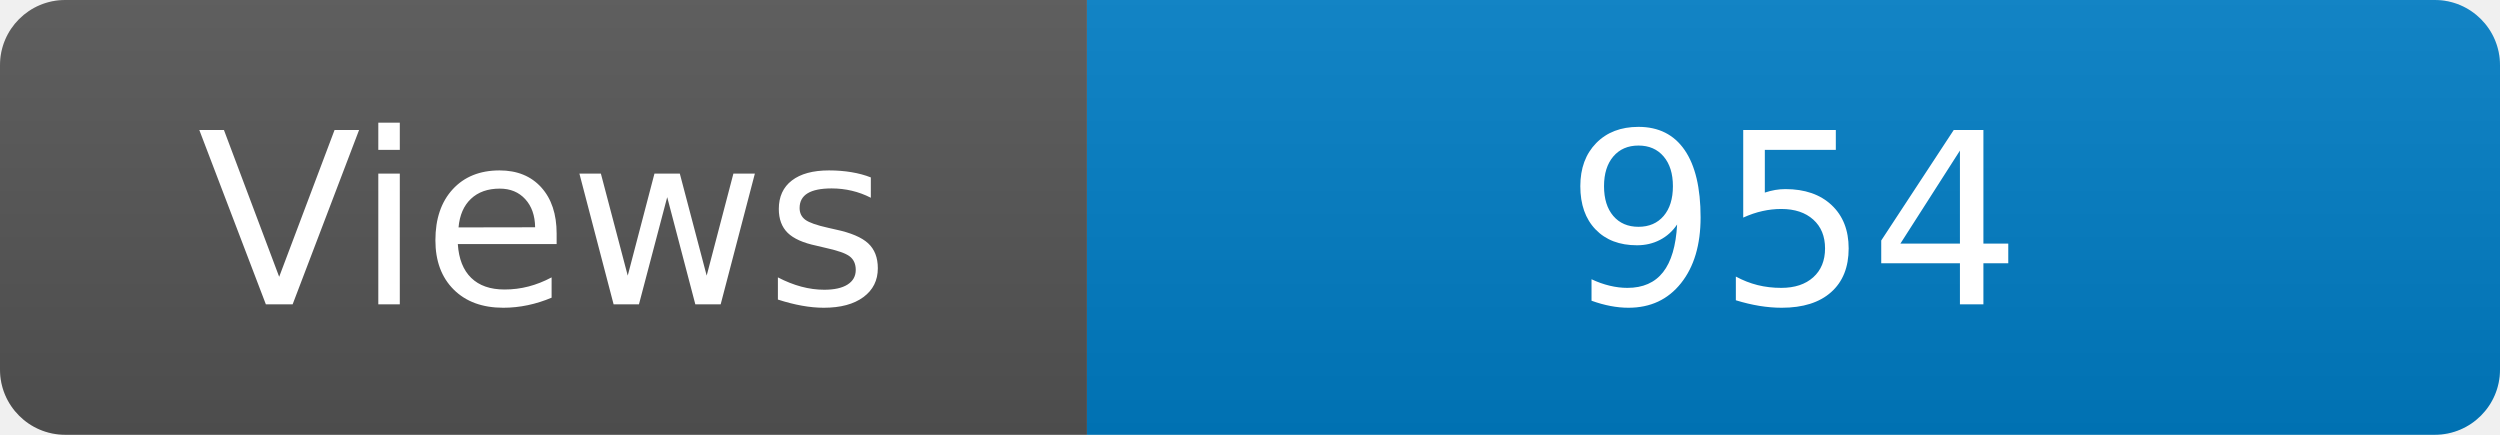
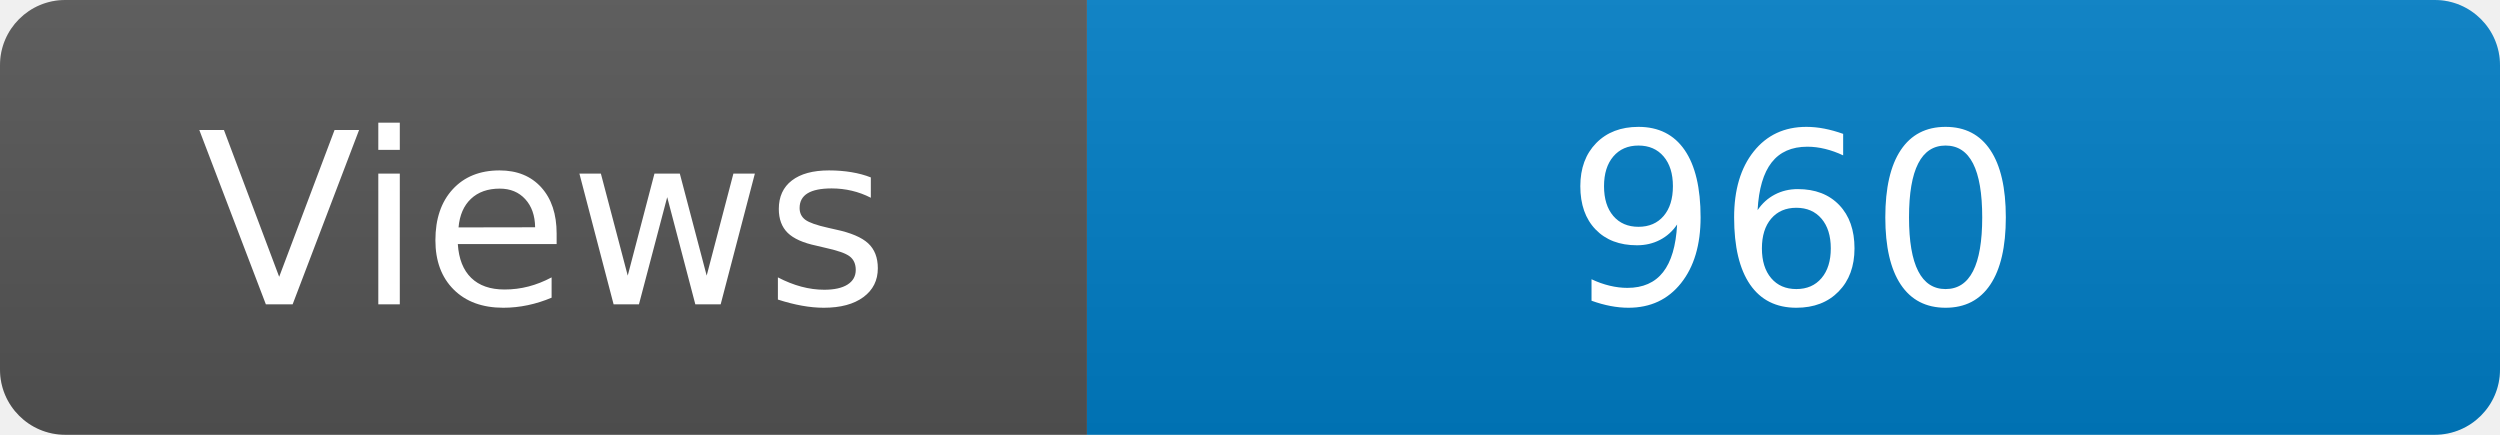
<svg xmlns="http://www.w3.org/2000/svg" width="115" height="20" role="img" aria-label="Maintained?: yes">
  <linearGradient id="s" x2="0" y2="100%">
    <stop offset="0" stop-color="#bbb" stop-opacity=".1" />
    <stop offset="1" stop-opacity=".1" />
  </linearGradient>
  <clipPath id="r">
    <rect width="115" height="20" rx="3" fill="#fff" />
  </clipPath>
  <g clip-path="url(#r)">
    <rect width="50" height="20" fill="#555" />
    <rect x="50" width="160" height="20" fill="#007ec6" />
    <rect width="115" height="20" fill="url(#s)" />
  </g>
  <g fill="#fff" text-anchor="middle" font-family="Verdana,Geneva,DejaVu Sans,sans-serif" font-size="110">
    <text x="250" y="140" transform="scale(.1)" fill="#fff">Views</text>
-     <text x="825" y="140" transform="scale(.1)" fill="#fff">954</text>
+     <text x="825" y="140" transform="scale(.1)" fill="#fff">960</text>
  </g>
</svg>
